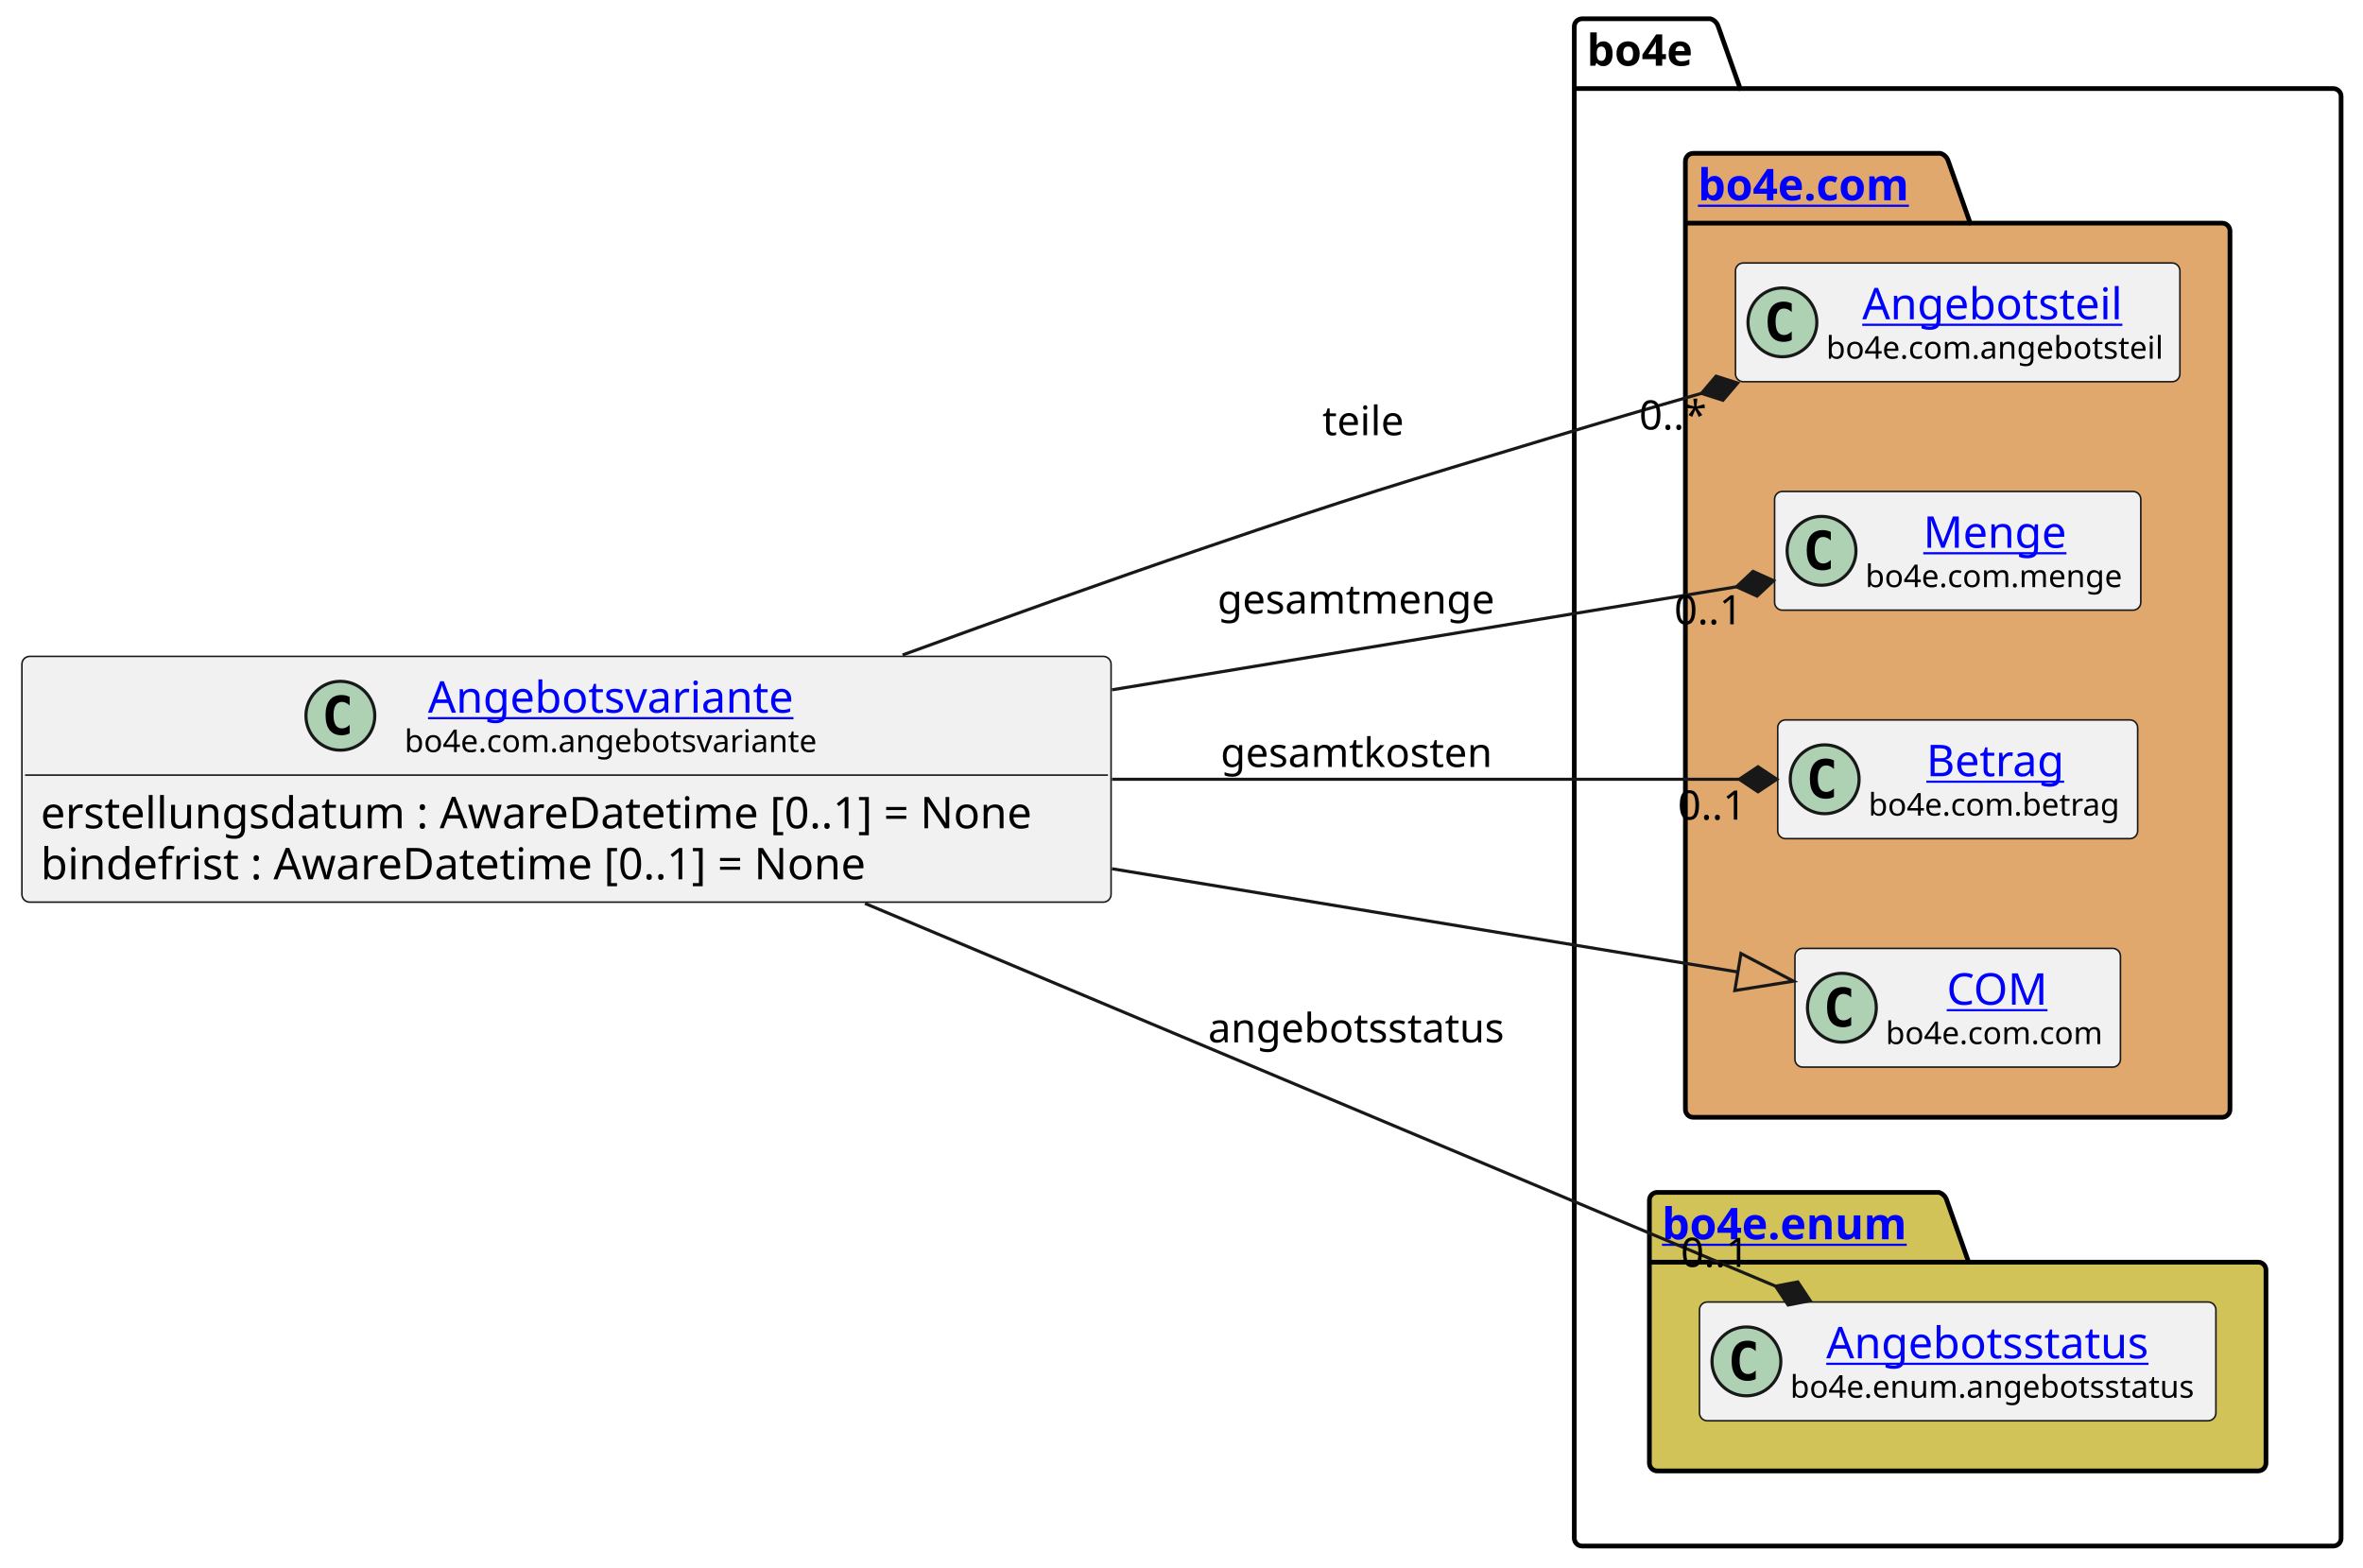
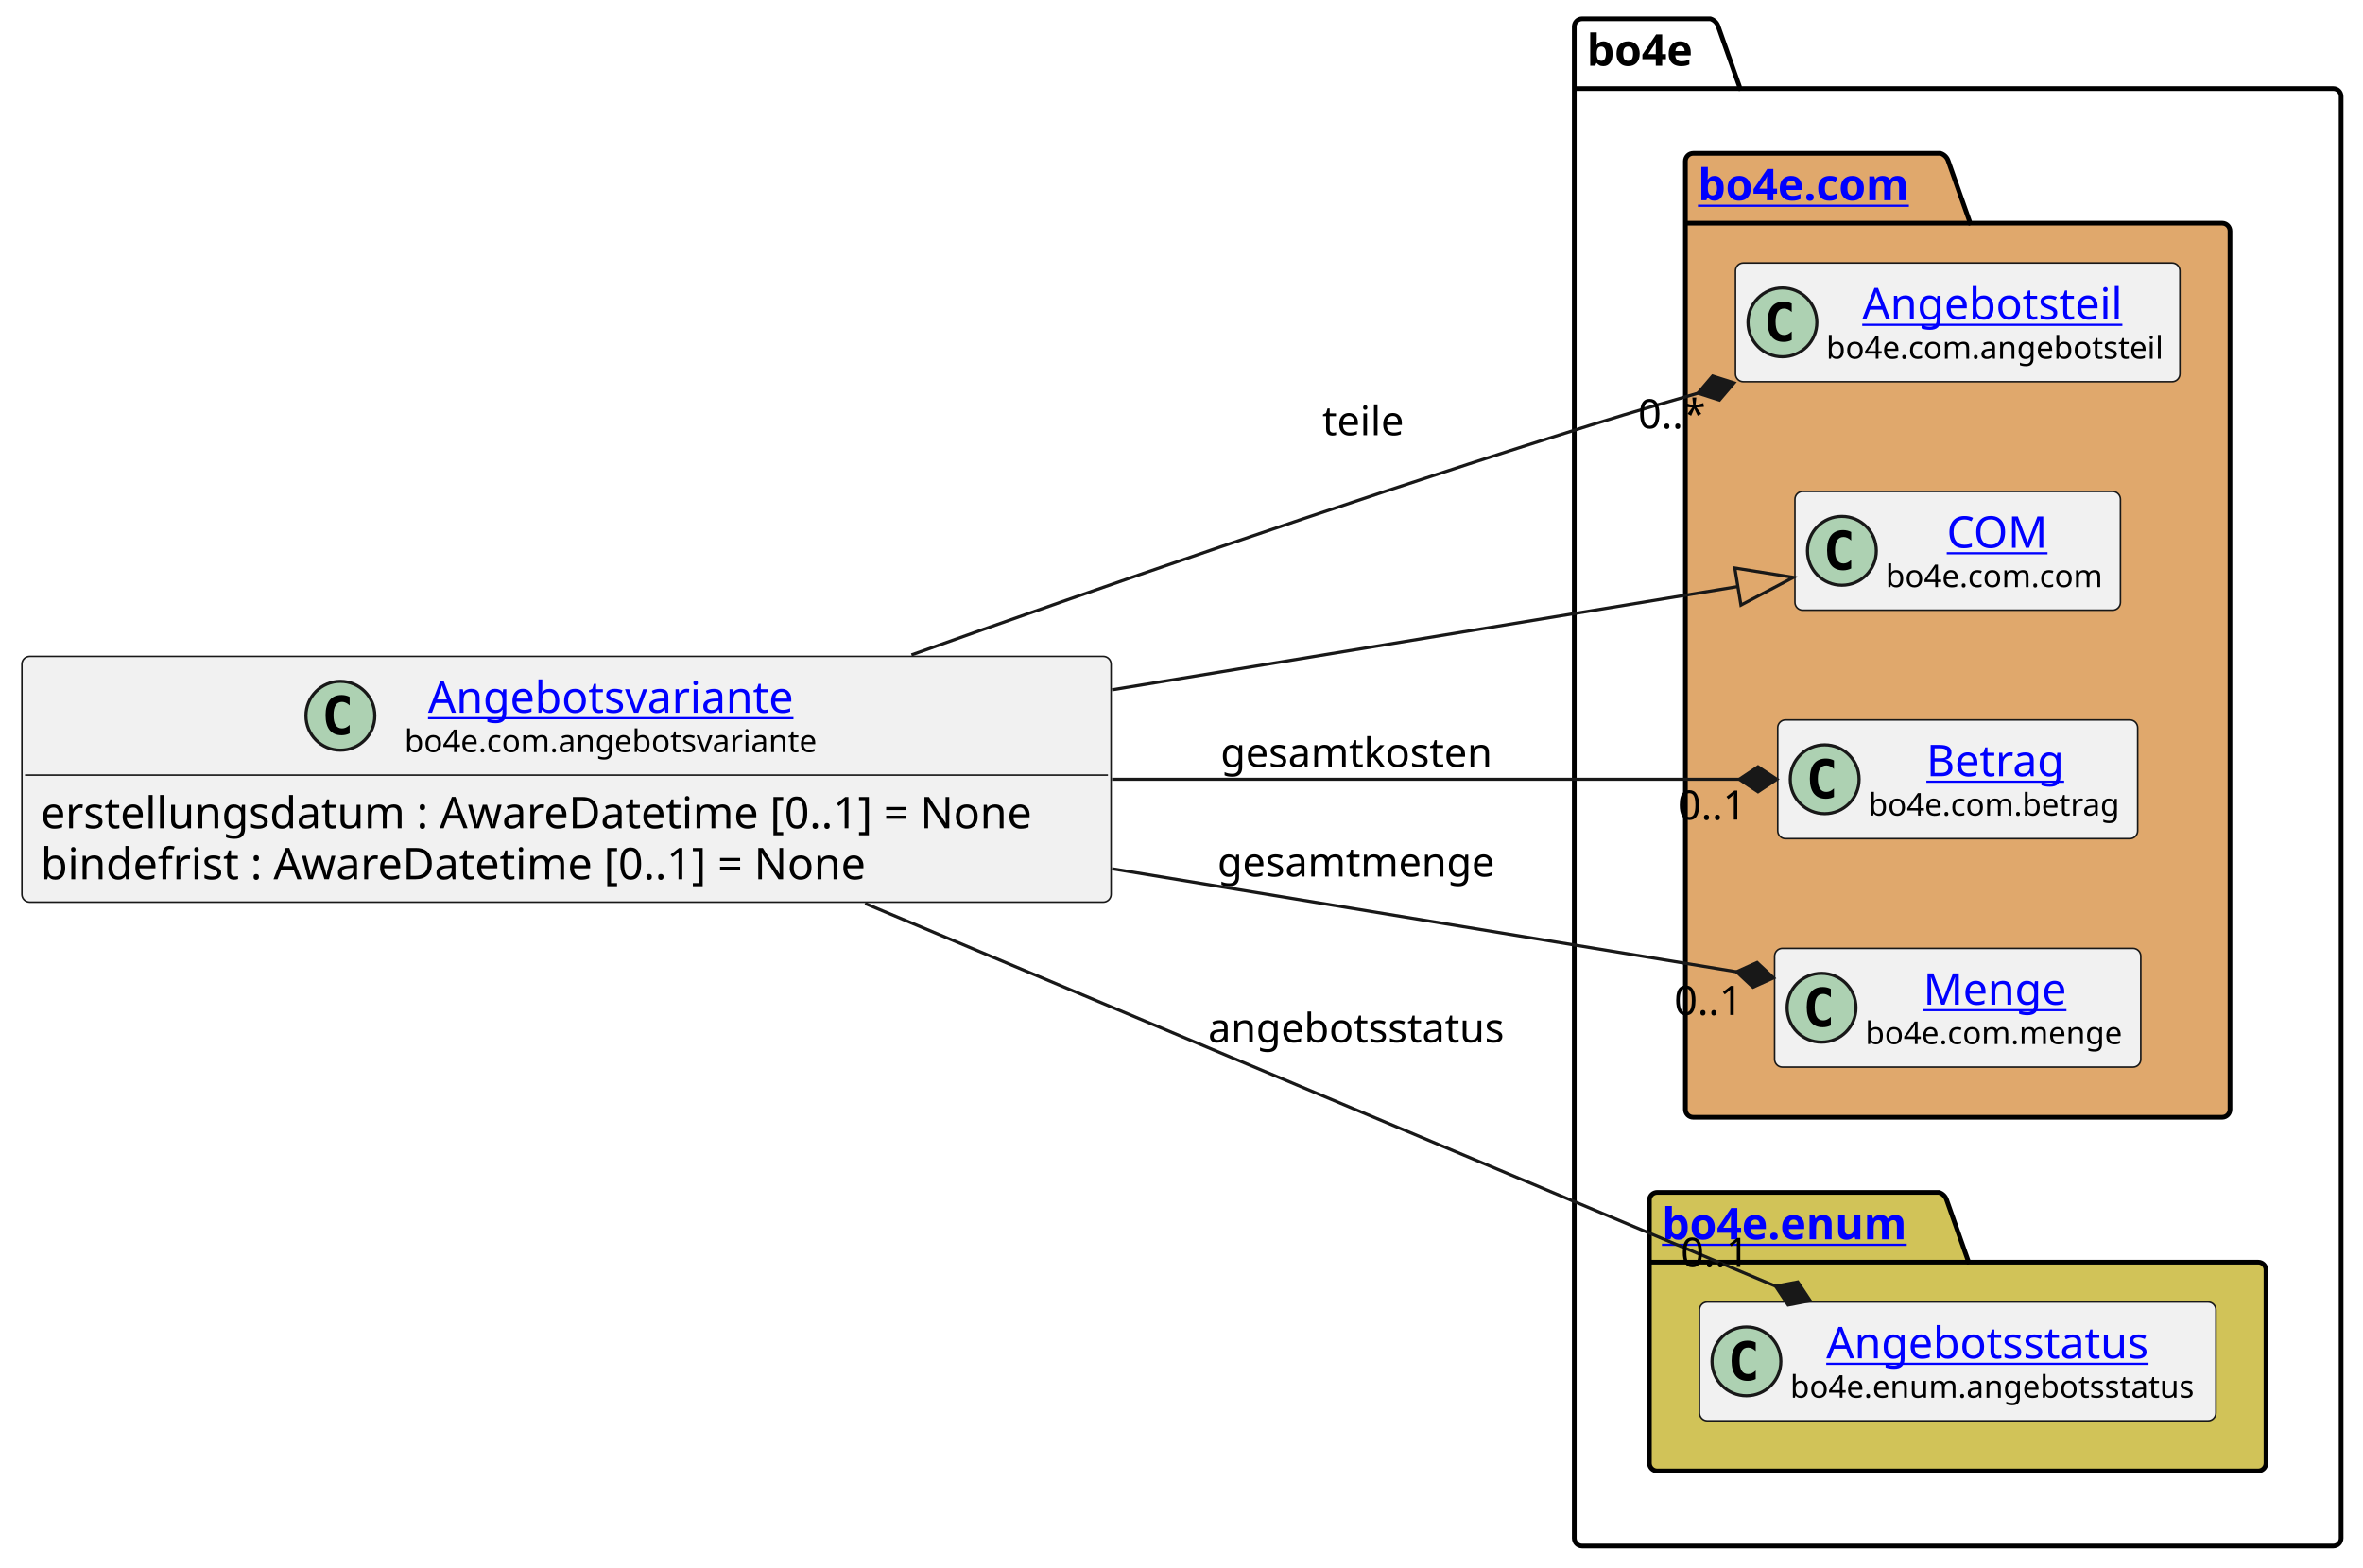
<svg xmlns="http://www.w3.org/2000/svg" xmlns:xlink="http://www.w3.org/1999/xlink" contentStyleType="text/css" height="501px" preserveAspectRatio="none" style="width:755px;height:501px;background:#FFFFFF;" version="1.1" viewBox="0 0 755 501" width="755px" zoomAndPan="magnify">
  <defs />
  <g>
    <g id="cluster_bo4e">
      <path d="M505.5,6 L546.5,6 A3.75,3.75 0 0 1 549,8.5 L556,28.297 L745.5,28.297 A2.5,2.5 0 0 1 748,30.797 L748,491.5 A2.5,2.5 0 0 1 745.5,494 L505.5,494 A2.5,2.5 0 0 1 503,491.5 L503,8.5 A2.5,2.5 0 0 1 505.5,6 " fill="none" style="stroke:#000000;stroke-width:1.5;" />
      <line style="stroke:#000000;stroke-width:1.5;" x1="503" x2="556" y1="28.297" y2="28.297" />
      <text fill="#000000" font-family="sans-serif" font-size="14" font-weight="bold" lengthAdjust="spacing" textLength="40" x="507" y="20.995">bo4e</text>
    </g>
    <g id="cluster_com">
      <path d="M541,49 L620,49 A3.75,3.75 0 0 1 622.5,51.5 L629.5,71.297 L710,71.297 A2.5,2.5 0 0 1 712.5,73.797 L712.5,354.5 A2.5,2.5 0 0 1 710,357 L541,357 A2.5,2.5 0 0 1 538.5,354.5 L538.5,51.5 A2.5,2.5 0 0 1 541,49 " fill="#E0A86C" style="stroke:#000000;stroke-width:1.5;" />
      <line style="stroke:#000000;stroke-width:1.5;" x1="538.5" x2="629.5" y1="71.297" y2="71.297" />
      <a href="https://bo4e.github.io/BO4E-python/latest/api/bo4e.com.html" target="_top" title="https://bo4e.github.io/BO4E-python/latest/api/bo4e.com.html" xlink:actuate="onRequest" xlink:href="https://bo4e.github.io/BO4E-python/latest/api/bo4e.com.html" xlink:show="new" xlink:title="https://bo4e.github.io/BO4E-python/latest/api/bo4e.com.html" xlink:type="simple">
        <text fill="#0000FF" font-family="sans-serif" font-size="14" font-weight="bold" lengthAdjust="spacing" text-decoration="underline" textLength="78" x="542.5" y="63.995">bo4e.com</text>
      </a>
    </g>
    <g id="cluster_enum">
      <path d="M529.5,381 L619.5,381 A3.75,3.75 0 0 1 622,383.5 L629,403.297 L721.5,403.297 A2.5,2.5 0 0 1 724,405.797 L724,467.5 A2.5,2.5 0 0 1 721.5,470 L529.5,470 A2.5,2.5 0 0 1 527,467.5 L527,383.5 A2.5,2.5 0 0 1 529.5,381 " fill="#D1C358" style="stroke:#000000;stroke-width:1.5;" />
      <line style="stroke:#000000;stroke-width:1.5;" x1="527" x2="629" y1="403.297" y2="403.297" />
      <a href="https://bo4e.github.io/BO4E-python/latest/api/bo4e.enum.html" target="_top" title="https://bo4e.github.io/BO4E-python/latest/api/bo4e.enum.html" xlink:actuate="onRequest" xlink:href="https://bo4e.github.io/BO4E-python/latest/api/bo4e.enum.html" xlink:show="new" xlink:title="https://bo4e.github.io/BO4E-python/latest/api/bo4e.enum.html" xlink:type="simple">
        <text fill="#0000FF" font-family="sans-serif" font-size="14" font-weight="bold" lengthAdjust="spacing" text-decoration="underline" textLength="89" x="531" y="395.995">bo4e.enum</text>
      </a>
    </g>
    <g id="elem_Angebotsteil">
      <rect codeLine="9" fill="#F1F1F1" height="37.938" id="Angebotsteil" rx="2.5" ry="2.5" style="stroke:#181818;stroke-width:0.5;" width="142" x="554.5" y="84.03" />
      <ellipse cx="569.5" cy="102.999" fill="#ADD1B2" rx="11" ry="11" style="stroke:#181818;stroke-width:1.0;" />
      <path d="M572.469,108.639 Q571.891,108.936 571.25,109.077 Q570.609,109.233 569.906,109.233 Q567.406,109.233 566.078,107.593 Q564.766,105.936 564.766,102.811 Q564.766,99.686 566.078,98.03 Q567.406,96.374 569.906,96.374 Q570.609,96.374 571.25,96.53 Q571.906,96.686 572.469,96.983 L572.469,99.702 Q571.844,99.124 571.25,98.858 Q570.656,98.577 570.031,98.577 Q568.688,98.577 568,99.655 Q567.312,100.718 567.312,102.811 Q567.312,104.905 568,105.983 Q568.688,107.046 570.031,107.046 Q570.656,107.046 571.25,106.78 Q571.844,106.499 572.469,105.921 L572.469,108.639 Z " fill="#000000" />
      <a href="https://bo4e.github.io/BO4E-python/latest/api/bo4e.com.html#bo4e.com.angebotsteil.Angebotsteil" target="_top" title="https://bo4e.github.io/BO4E-python/latest/api/bo4e.com.html#bo4e.com.angebotsteil.Angebotsteil" xlink:actuate="onRequest" xlink:href="https://bo4e.github.io/BO4E-python/latest/api/bo4e.com.html#bo4e.com.angebotsteil.Angebotsteil" xlink:show="new" xlink:title="https://bo4e.github.io/BO4E-python/latest/api/bo4e.com.html#bo4e.com.angebotsteil.Angebotsteil" xlink:type="simple">
        <text fill="#0000FF" font-family="sans-serif" font-size="14" lengthAdjust="spacing" text-decoration="underline" textLength="87" x="595" y="102.025">Angebotsteil</text>
      </a>
      <text fill="#000000" font-family="sans-serif" font-size="10" lengthAdjust="spacing" textLength="110" x="583.5" y="114.609">bo4e.com.angebotsteil</text>
    </g>
-     <g id="elem_Menge">
-       <rect codeLine="10" fill="#F1F1F1" height="37.938" id="Menge" rx="2.5" ry="2.5" style="stroke:#181818;stroke-width:0.5;" width="117" x="567" y="157.03" />
-       <ellipse cx="582" cy="175.999" fill="#ADD1B2" rx="11" ry="11" style="stroke:#181818;stroke-width:1.0;" />
-       <path d="M584.969,181.639 Q584.391,181.936 583.75,182.077 Q583.109,182.233 582.406,182.233 Q579.906,182.233 578.578,180.593 Q577.266,178.936 577.266,175.811 Q577.266,172.686 578.578,171.03 Q579.906,169.374 582.406,169.374 Q583.109,169.374 583.75,169.53 Q584.406,169.686 584.969,169.983 L584.969,172.702 Q584.344,172.124 583.75,171.858 Q583.156,171.577 582.531,171.577 Q581.188,171.577 580.5,172.655 Q579.812,173.718 579.812,175.811 Q579.812,177.905 580.5,178.983 Q581.188,180.046 582.531,180.046 Q583.156,180.046 583.75,179.78 Q584.344,179.499 584.969,178.921 L584.969,181.639 Z " fill="#000000" />
-       <a href="https://bo4e.github.io/BO4E-python/latest/api/bo4e.com.html#bo4e.com.menge.Menge" target="_top" title="https://bo4e.github.io/BO4E-python/latest/api/bo4e.com.html#bo4e.com.menge.Menge" xlink:actuate="onRequest" xlink:href="https://bo4e.github.io/BO4E-python/latest/api/bo4e.com.html#bo4e.com.menge.Menge" xlink:show="new" xlink:title="https://bo4e.github.io/BO4E-python/latest/api/bo4e.com.html#bo4e.com.menge.Menge" xlink:type="simple">
-         <text fill="#0000FF" font-family="sans-serif" font-size="14" lengthAdjust="spacing" text-decoration="underline" textLength="48" x="614.5" y="175.025">Menge</text>
+     <g id="elem_COM">
+       <rect codeLine="10" fill="#F1F1F1" height="37.938" id="COM" rx="2.5" ry="2.5" style="stroke:#181818;stroke-width:0.5;" width="104" x="573.5" y="157.03" />
+       <ellipse cx="588.5" cy="175.999" fill="#ADD1B2" rx="11" ry="11" style="stroke:#181818;stroke-width:1.0;" />
+       <path d="M591.469,181.639 Q590.891,181.936 590.25,182.077 Q589.609,182.233 588.906,182.233 Q586.406,182.233 585.078,180.593 Q583.766,178.936 583.766,175.811 Q583.766,172.686 585.078,171.03 Q586.406,169.374 588.906,169.374 Q589.609,169.374 590.25,169.53 Q590.906,169.686 591.469,169.983 L591.469,172.702 Q590.844,172.124 590.25,171.858 Q589.656,171.577 589.031,171.577 Q587.688,171.577 587,172.655 Q586.312,173.718 586.312,175.811 Q586.312,177.905 587,178.983 Q587.688,180.046 589.031,180.046 Q589.656,180.046 590.25,179.78 Q590.844,179.499 591.469,178.921 L591.469,181.639 Z " fill="#000000" />
+       <a href="https://bo4e.github.io/BO4E-python/latest/api/bo4e.com.html#bo4e.com.com.COM" target="_top" title="https://bo4e.github.io/BO4E-python/latest/api/bo4e.com.html#bo4e.com.com.COM" xlink:actuate="onRequest" xlink:href="https://bo4e.github.io/BO4E-python/latest/api/bo4e.com.html#bo4e.com.com.COM" xlink:show="new" xlink:title="https://bo4e.github.io/BO4E-python/latest/api/bo4e.com.html#bo4e.com.com.COM" xlink:type="simple">
+         <text fill="#0000FF" font-family="sans-serif" font-size="14" lengthAdjust="spacing" text-decoration="underline" textLength="33" x="622" y="175.025">COM</text>
      </a>
-       <text fill="#000000" font-family="sans-serif" font-size="10" lengthAdjust="spacing" textLength="85" x="596" y="187.609">bo4e.com.menge</text>
+       <text fill="#000000" font-family="sans-serif" font-size="10" lengthAdjust="spacing" textLength="72" x="602.5" y="187.609">bo4e.com.com</text>
    </g>
    <g id="elem_Betrag">
      <rect codeLine="11" fill="#F1F1F1" height="37.938" id="Betrag" rx="2.5" ry="2.5" style="stroke:#181818;stroke-width:0.5;" width="115" x="568" y="230.03" />
      <ellipse cx="583" cy="248.999" fill="#ADD1B2" rx="11" ry="11" style="stroke:#181818;stroke-width:1.0;" />
      <path d="M585.969,254.639 Q585.391,254.936 584.75,255.077 Q584.109,255.233 583.406,255.233 Q580.906,255.233 579.578,253.593 Q578.266,251.936 578.266,248.811 Q578.266,245.686 579.578,244.03 Q580.906,242.374 583.406,242.374 Q584.109,242.374 584.75,242.53 Q585.406,242.686 585.969,242.983 L585.969,245.702 Q585.344,245.124 584.75,244.858 Q584.156,244.577 583.531,244.577 Q582.188,244.577 581.5,245.655 Q580.812,246.718 580.812,248.811 Q580.812,250.905 581.5,251.983 Q582.188,253.046 583.531,253.046 Q584.156,253.046 584.75,252.78 Q585.344,252.499 585.969,251.921 L585.969,254.639 Z " fill="#000000" />
      <a href="https://bo4e.github.io/BO4E-python/latest/api/bo4e.com.html#bo4e.com.betrag.Betrag" target="_top" title="https://bo4e.github.io/BO4E-python/latest/api/bo4e.com.html#bo4e.com.betrag.Betrag" xlink:actuate="onRequest" xlink:href="https://bo4e.github.io/BO4E-python/latest/api/bo4e.com.html#bo4e.com.betrag.Betrag" xlink:show="new" xlink:title="https://bo4e.github.io/BO4E-python/latest/api/bo4e.com.html#bo4e.com.betrag.Betrag" xlink:type="simple">
        <text fill="#0000FF" font-family="sans-serif" font-size="14" lengthAdjust="spacing" text-decoration="underline" textLength="46" x="615.5" y="248.025">Betrag</text>
      </a>
      <text fill="#000000" font-family="sans-serif" font-size="10" lengthAdjust="spacing" textLength="83" x="597" y="260.609">bo4e.com.betrag</text>
    </g>
-     <g id="elem_COM">
-       <rect codeLine="12" fill="#F1F1F1" height="37.938" id="COM" rx="2.5" ry="2.5" style="stroke:#181818;stroke-width:0.5;" width="104" x="573.5" y="303.03" />
-       <ellipse cx="588.5" cy="321.999" fill="#ADD1B2" rx="11" ry="11" style="stroke:#181818;stroke-width:1.0;" />
-       <path d="M591.469,327.639 Q590.891,327.936 590.25,328.077 Q589.609,328.233 588.906,328.233 Q586.406,328.233 585.078,326.592 Q583.766,324.936 583.766,321.811 Q583.766,318.686 585.078,317.03 Q586.406,315.374 588.906,315.374 Q589.609,315.374 590.25,315.53 Q590.906,315.686 591.469,315.983 L591.469,318.702 Q590.844,318.124 590.25,317.858 Q589.656,317.577 589.031,317.577 Q587.688,317.577 587,318.655 Q586.312,319.717 586.312,321.811 Q586.312,323.905 587,324.983 Q587.688,326.046 589.031,326.046 Q589.656,326.046 590.25,325.78 Q590.844,325.499 591.469,324.921 L591.469,327.639 Z " fill="#000000" />
-       <a href="https://bo4e.github.io/BO4E-python/latest/api/bo4e.com.html#bo4e.com.com.COM" target="_top" title="https://bo4e.github.io/BO4E-python/latest/api/bo4e.com.html#bo4e.com.com.COM" xlink:actuate="onRequest" xlink:href="https://bo4e.github.io/BO4E-python/latest/api/bo4e.com.html#bo4e.com.com.COM" xlink:show="new" xlink:title="https://bo4e.github.io/BO4E-python/latest/api/bo4e.com.html#bo4e.com.com.COM" xlink:type="simple">
-         <text fill="#0000FF" font-family="sans-serif" font-size="14" lengthAdjust="spacing" text-decoration="underline" textLength="33" x="622" y="321.025">COM</text>
+     <g id="elem_Menge">
+       <rect codeLine="12" fill="#F1F1F1" height="37.938" id="Menge" rx="2.5" ry="2.5" style="stroke:#181818;stroke-width:0.5;" width="117" x="567" y="303.03" />
+       <ellipse cx="582" cy="321.999" fill="#ADD1B2" rx="11" ry="11" style="stroke:#181818;stroke-width:1.0;" />
+       <path d="M584.969,327.639 Q584.391,327.936 583.75,328.077 Q583.109,328.233 582.406,328.233 Q579.906,328.233 578.578,326.592 Q577.266,324.936 577.266,321.811 Q577.266,318.686 578.578,317.03 Q579.906,315.374 582.406,315.374 Q583.109,315.374 583.75,315.53 Q584.406,315.686 584.969,315.983 L584.969,318.702 Q584.344,318.124 583.75,317.858 Q583.156,317.577 582.531,317.577 Q581.188,317.577 580.5,318.655 Q579.812,319.717 579.812,321.811 Q579.812,323.905 580.5,324.983 Q581.188,326.046 582.531,326.046 Q583.156,326.046 583.75,325.78 Q584.344,325.499 584.969,324.921 L584.969,327.639 Z " fill="#000000" />
+       <a href="https://bo4e.github.io/BO4E-python/latest/api/bo4e.com.html#bo4e.com.menge.Menge" target="_top" title="https://bo4e.github.io/BO4E-python/latest/api/bo4e.com.html#bo4e.com.menge.Menge" xlink:actuate="onRequest" xlink:href="https://bo4e.github.io/BO4E-python/latest/api/bo4e.com.html#bo4e.com.menge.Menge" xlink:show="new" xlink:title="https://bo4e.github.io/BO4E-python/latest/api/bo4e.com.html#bo4e.com.menge.Menge" xlink:type="simple">
+         <text fill="#0000FF" font-family="sans-serif" font-size="14" lengthAdjust="spacing" text-decoration="underline" textLength="48" x="614.5" y="321.025">Menge</text>
      </a>
-       <text fill="#000000" font-family="sans-serif" font-size="10" lengthAdjust="spacing" textLength="72" x="602.5" y="333.609">bo4e.com.com</text>
+       <text fill="#000000" font-family="sans-serif" font-size="10" lengthAdjust="spacing" textLength="85" x="596" y="333.609">bo4e.com.menge</text>
    </g>
    <g id="elem_Angebotsstatus">
      <rect codeLine="15" fill="#F1F1F1" height="37.938" id="Angebotsstatus" rx="2.5" ry="2.5" style="stroke:#181818;stroke-width:0.5;" width="165" x="543" y="416.03" />
      <ellipse cx="558" cy="434.999" fill="#ADD1B2" rx="11" ry="11" style="stroke:#181818;stroke-width:1.0;" />
      <path d="M560.969,440.639 Q560.391,440.936 559.75,441.077 Q559.109,441.233 558.406,441.233 Q555.906,441.233 554.578,439.592 Q553.266,437.936 553.266,434.811 Q553.266,431.686 554.578,430.03 Q555.906,428.374 558.406,428.374 Q559.109,428.374 559.75,428.53 Q560.406,428.686 560.969,428.983 L560.969,431.702 Q560.344,431.124 559.75,430.858 Q559.156,430.577 558.531,430.577 Q557.188,430.577 556.5,431.655 Q555.812,432.717 555.812,434.811 Q555.812,436.905 556.5,437.983 Q557.188,439.046 558.531,439.046 Q559.156,439.046 559.75,438.78 Q560.344,438.499 560.969,437.921 L560.969,440.639 Z " fill="#000000" />
      <a href="https://bo4e.github.io/BO4E-python/latest/api/bo4e.enum.html#bo4e.enum.angebotsstatus.Angebotsstatus" target="_top" title="https://bo4e.github.io/BO4E-python/latest/api/bo4e.enum.html#bo4e.enum.angebotsstatus.Angebotsstatus" xlink:actuate="onRequest" xlink:href="https://bo4e.github.io/BO4E-python/latest/api/bo4e.enum.html#bo4e.enum.angebotsstatus.Angebotsstatus" xlink:show="new" xlink:title="https://bo4e.github.io/BO4E-python/latest/api/bo4e.enum.html#bo4e.enum.angebotsstatus.Angebotsstatus" xlink:type="simple">
        <text fill="#0000FF" font-family="sans-serif" font-size="14" lengthAdjust="spacing" text-decoration="underline" textLength="110" x="583.5" y="434.025">Angebotsstatus</text>
      </a>
      <text fill="#000000" font-family="sans-serif" font-size="10" lengthAdjust="spacing" textLength="133" x="572" y="446.609">bo4e.enum.angebotsstatus</text>
    </g>
    <g id="elem_Angebotsvariante">
      <rect codeLine="3" fill="#F1F1F1" height="78.531" id="Angebotsvariante" rx="2.5" ry="2.5" style="stroke:#181818;stroke-width:0.5;" width="348" x="7" y="209.73" />
      <ellipse cx="108.75" cy="228.699" fill="#ADD1B2" rx="11" ry="11" style="stroke:#181818;stroke-width:1.0;" />
      <path d="M111.719,234.339 Q111.141,234.636 110.5,234.777 Q109.859,234.933 109.156,234.933 Q106.656,234.933 105.328,233.292 Q104.016,231.636 104.016,228.511 Q104.016,225.386 105.328,223.73 Q106.656,222.074 109.156,222.074 Q109.859,222.074 110.5,222.23 Q111.156,222.386 111.719,222.683 L111.719,225.402 Q111.094,224.824 110.5,224.558 Q109.906,224.277 109.281,224.277 Q107.938,224.277 107.25,225.355 Q106.562,226.417 106.562,228.511 Q106.562,230.605 107.25,231.683 Q107.938,232.746 109.281,232.746 Q109.906,232.746 110.5,232.48 Q111.094,232.199 111.719,231.621 L111.719,234.339 Z " fill="#000000" />
      <a href="https://bo4e.github.io/BO4E-python/latest/api/bo4e.com.html#bo4e.com.angebotsvariante.Angebotsvariante" target="_top" title="https://bo4e.github.io/BO4E-python/latest/api/bo4e.com.html#bo4e.com.angebotsvariante.Angebotsvariante" xlink:actuate="onRequest" xlink:href="https://bo4e.github.io/BO4E-python/latest/api/bo4e.com.html#bo4e.com.angebotsvariante.Angebotsvariante" xlink:show="new" xlink:title="https://bo4e.github.io/BO4E-python/latest/api/bo4e.com.html#bo4e.com.angebotsvariante.Angebotsvariante" xlink:type="simple">
        <text fill="#0000FF" font-family="sans-serif" font-size="14" lengthAdjust="spacing" text-decoration="underline" textLength="121" x="136.75" y="227.725">Angebotsvariante</text>
      </a>
      <text fill="#000000" font-family="sans-serif" font-size="10" lengthAdjust="spacing" textLength="136" x="129.25" y="240.309">bo4e.com.angebotsvariante</text>
      <line style="stroke:#181818;stroke-width:0.5;" x1="8" x2="354" y1="247.667" y2="247.667" />
      <text fill="#000000" font-family="sans-serif" font-size="14" lengthAdjust="spacing" textLength="336" x="13" y="264.663">erstellungsdatum : AwareDatetime [0..1] = None</text>
      <text fill="#000000" font-family="sans-serif" font-size="14" lengthAdjust="spacing" textLength="279" x="13" y="280.959">bindefrist : AwareDatetime [0..1] = None</text>
    </g>
    <g id="link_Angebotsvariante_COM">
-       <path codeLine="18" d="M355.3,277.59 C433.31,290.46 501.91,301.781 555.27,310.581 " fill="none" id="Angebotsvariante-to-COM" style="stroke:#181818;stroke-width:1.0;" />
-       <polygon fill="none" points="573.03,313.51,556.246,304.661,554.294,316.501,573.03,313.51" style="stroke:#181818;stroke-width:1.0;" />
+       <path codeLine="18" d="M355.3,220.41 C433.31,207.54 501.91,196.219 555.27,187.419 " fill="none" id="Angebotsvariante-to-COM" style="stroke:#181818;stroke-width:1.0;" />
+       <polygon fill="none" points="573.03,184.49,554.294,181.499,556.246,193.339,573.03,184.49" style="stroke:#181818;stroke-width:1.0;" />
    </g>
    <g id="link_Angebotsvariante_Angebotsstatus">
      <path codeLine="19" d="M276.38,288.67 C369.28,327.72 496.187,381.07 567.327,410.97 " fill="none" id="Angebotsvariante-to-Angebotsstatus" style="stroke:#181818;stroke-width:1.0;" />
      <polygon fill="#181818" points="578.39,415.62,574.409,409.608,567.327,410.97,571.309,416.983,578.39,415.62" style="stroke:#181818;stroke-width:1.0;" />
      <text fill="#000000" font-family="sans-serif" font-size="13" lengthAdjust="spacing" textLength="100" x="386" y="333.067">angebotsstatus</text>
      <text fill="#000000" font-family="sans-serif" font-size="13" lengthAdjust="spacing" textLength="24" x="537.026" y="404.811">0..1</text>
    </g>
    <g id="link_Angebotsvariante_Angebotsteil">
-       <path codeLine="20" d="M288.38,209.28 C319.43,197.94 353.49,185.75 385,175 C433.56,158.43 445.89,154.83 495,140 C514.47,134.12 524.13,131.25 543.63,125.69 " fill="none" id="Angebotsvariante-to-Angebotsteil" style="stroke:#181818;stroke-width:1.0;" />
-       <polygon fill="#181818" points="555.17,122.4,548.303,120.198,543.63,125.69,550.497,127.892,555.17,122.4" style="stroke:#181818;stroke-width:1.0;" />
+       <path codeLine="20" d="M291.22,209.26 C351.11,187.89 426.84,161.59 495,140 C514.06,133.96 523.292,131.126 542.511,125.636 " fill="none" id="Angebotsvariante-to-Angebotsteil" style="stroke:#181818;stroke-width:1.0;" />
+       <polygon fill="#181818" points="554.05,122.34,547.182,120.142,542.511,125.636,549.379,127.834,554.05,122.34" style="stroke:#181818;stroke-width:1.0;" />
      <text fill="#000000" font-family="sans-serif" font-size="13" lengthAdjust="spacing" textLength="27" x="422.5" y="139.067">teile</text>
-       <text fill="#000000" font-family="sans-serif" font-size="13" lengthAdjust="spacing" textLength="23" x="523.731" y="137.248">0..*</text>
+       <text fill="#000000" font-family="sans-serif" font-size="13" lengthAdjust="spacing" textLength="23" x="523.403" y="136.887">0..*</text>
    </g>
    <g id="link_Angebotsvariante_Menge">
-       <path codeLine="21" d="M355.3,220.41 C430.28,208.04 501.14,196.354 554.83,187.494 " fill="none" id="Angebotsvariante-to-Menge" style="stroke:#181818;stroke-width:1.0;" />
-       <polygon fill="#181818" points="566.67,185.54,560.099,182.57,554.83,187.494,561.401,190.464,566.67,185.54" style="stroke:#181818;stroke-width:1.0;" />
-       <text fill="#000000" font-family="sans-serif" font-size="13" lengthAdjust="spacing" textLength="94" x="389" y="196.067">gesamtmenge</text>
-       <text fill="#000000" font-family="sans-serif" font-size="13" lengthAdjust="spacing" textLength="24" x="534.923" y="199.478">0..1</text>
+       <path codeLine="21" d="M355.3,277.59 C430.28,289.96 501.14,301.646 554.83,310.506 " fill="none" id="Angebotsvariante-to-Menge" style="stroke:#181818;stroke-width:1.0;" />
+       <polygon fill="#181818" points="566.67,312.46,561.401,307.536,554.83,310.506,560.099,315.43,566.67,312.46" style="stroke:#181818;stroke-width:1.0;" />
+       <text fill="#000000" font-family="sans-serif" font-size="13" lengthAdjust="spacing" textLength="94" x="389" y="280.067">gesamtmenge</text>
+       <text fill="#000000" font-family="sans-serif" font-size="13" lengthAdjust="spacing" textLength="24" x="534.923" y="324.311">0..1</text>
    </g>
    <g id="link_Angebotsvariante_Betrag">
      <path codeLine="22" d="M355.3,249 C430.77,249 502.05,249 555.7,249 " fill="none" id="Angebotsvariante-to-Betrag" style="stroke:#181818;stroke-width:1.0;" />
      <polygon fill="#181818" points="567.7,249,561.7,245,555.7,249,561.7,253,567.7,249" style="stroke:#181818;stroke-width:1.0;" />
      <text fill="#000000" font-family="sans-serif" font-size="13" lengthAdjust="spacing" textLength="92" x="390" y="245.067">gesamtkosten</text>
      <text fill="#000000" font-family="sans-serif" font-size="13" lengthAdjust="spacing" textLength="24" x="536.066" y="261.895">0..1</text>
    </g>
  </g>
</svg>
